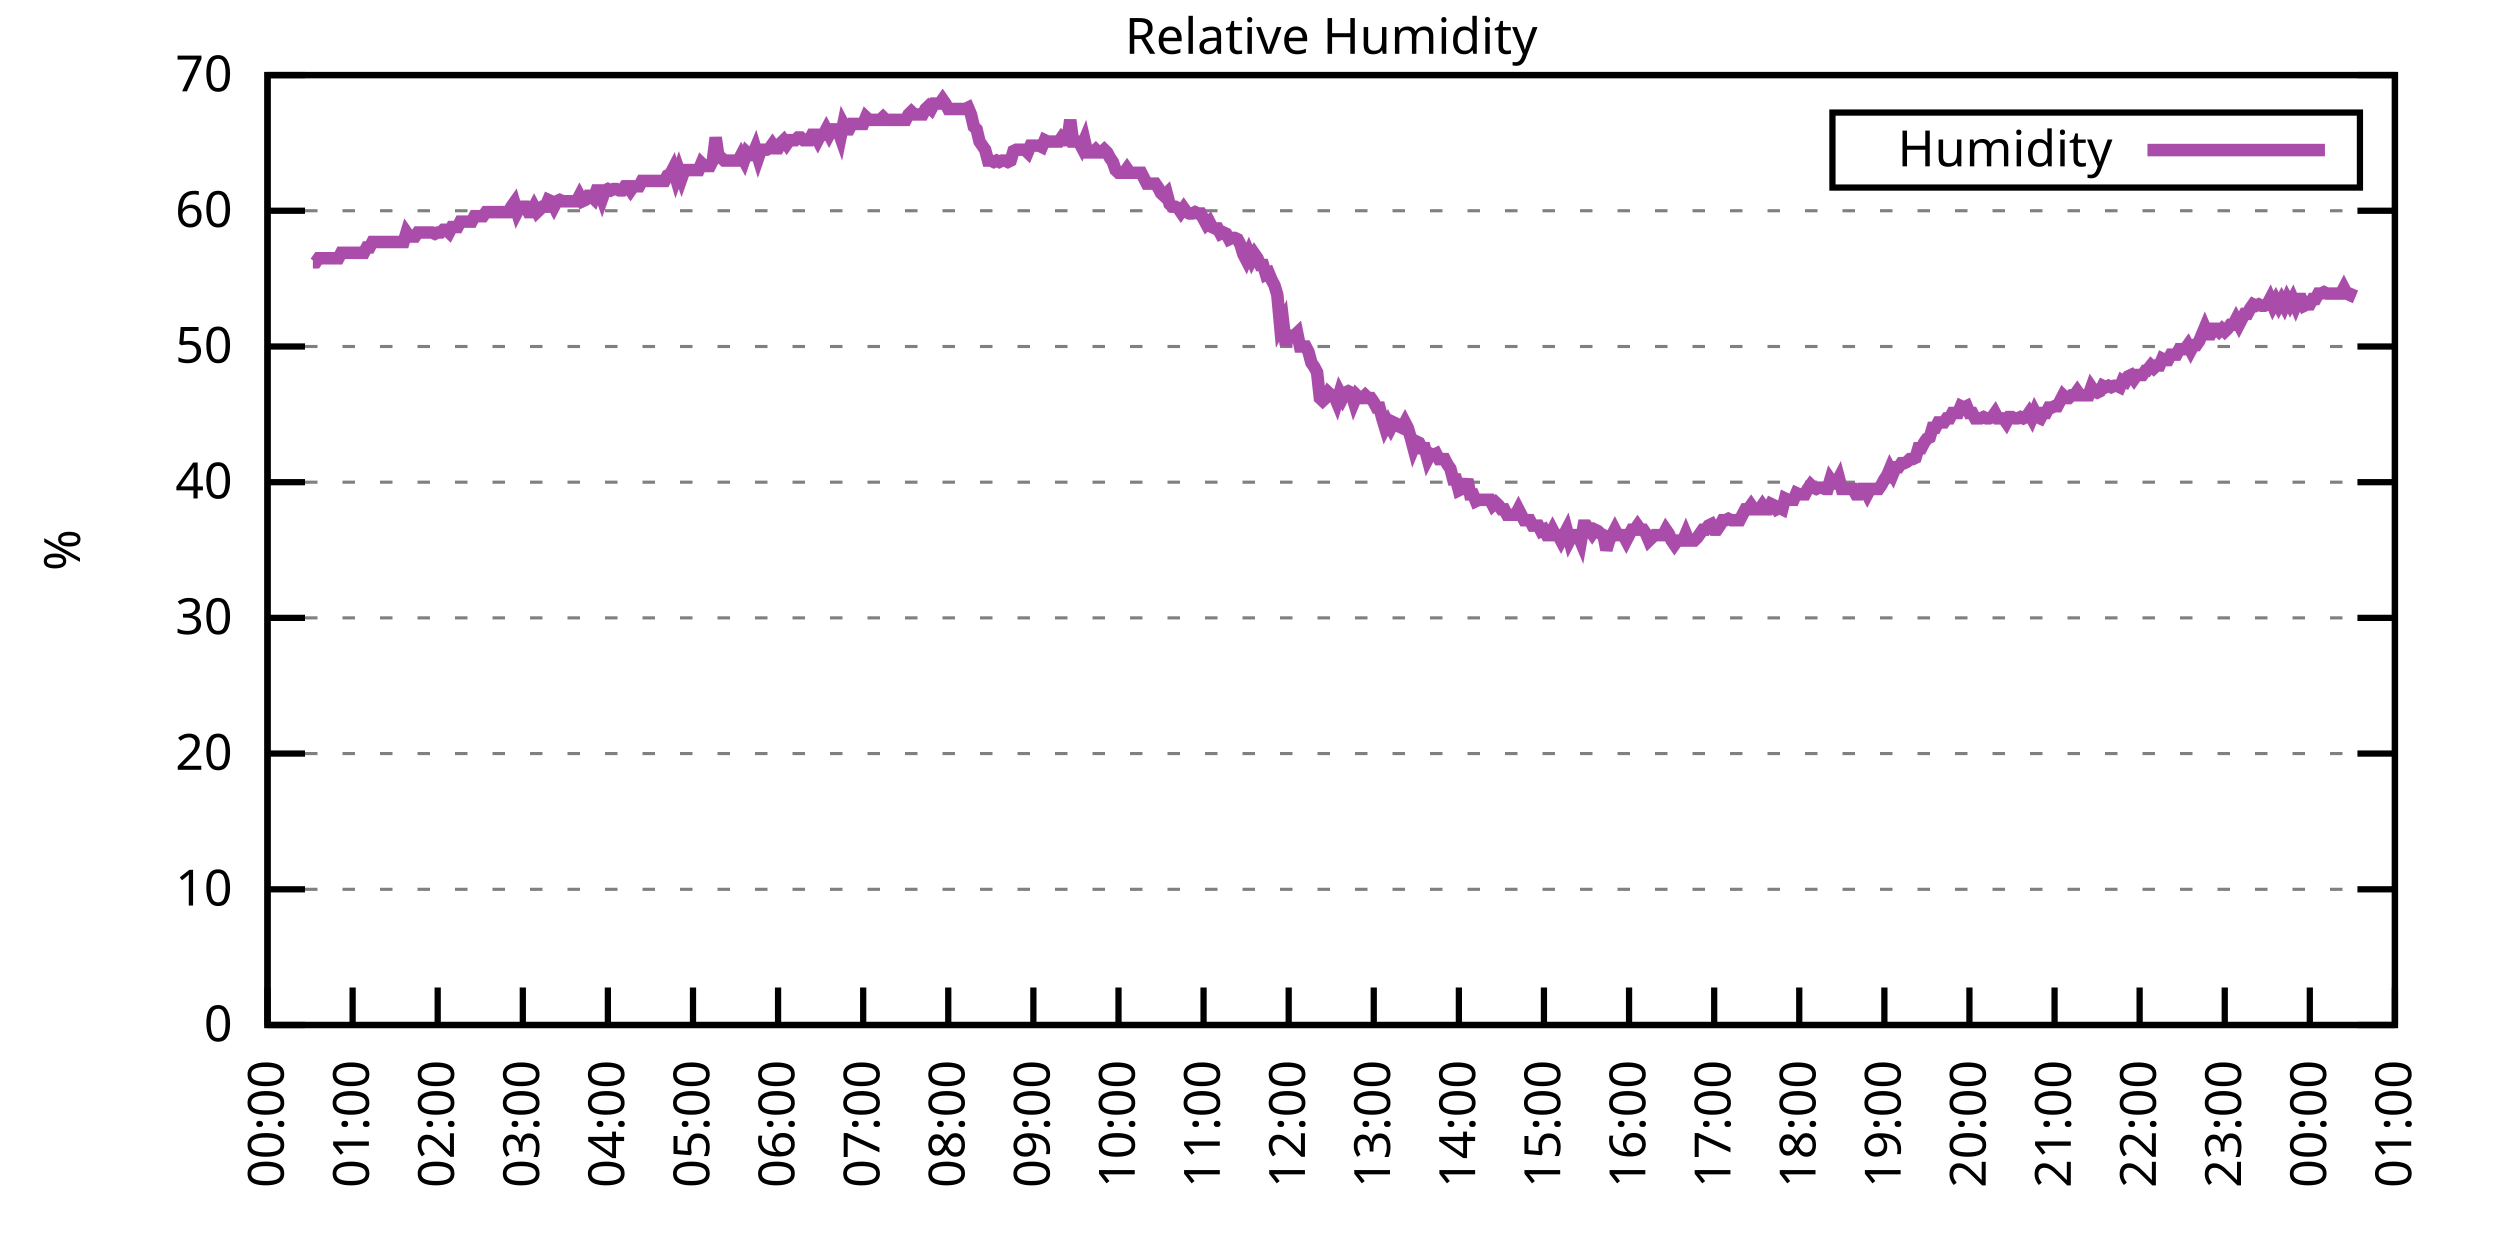
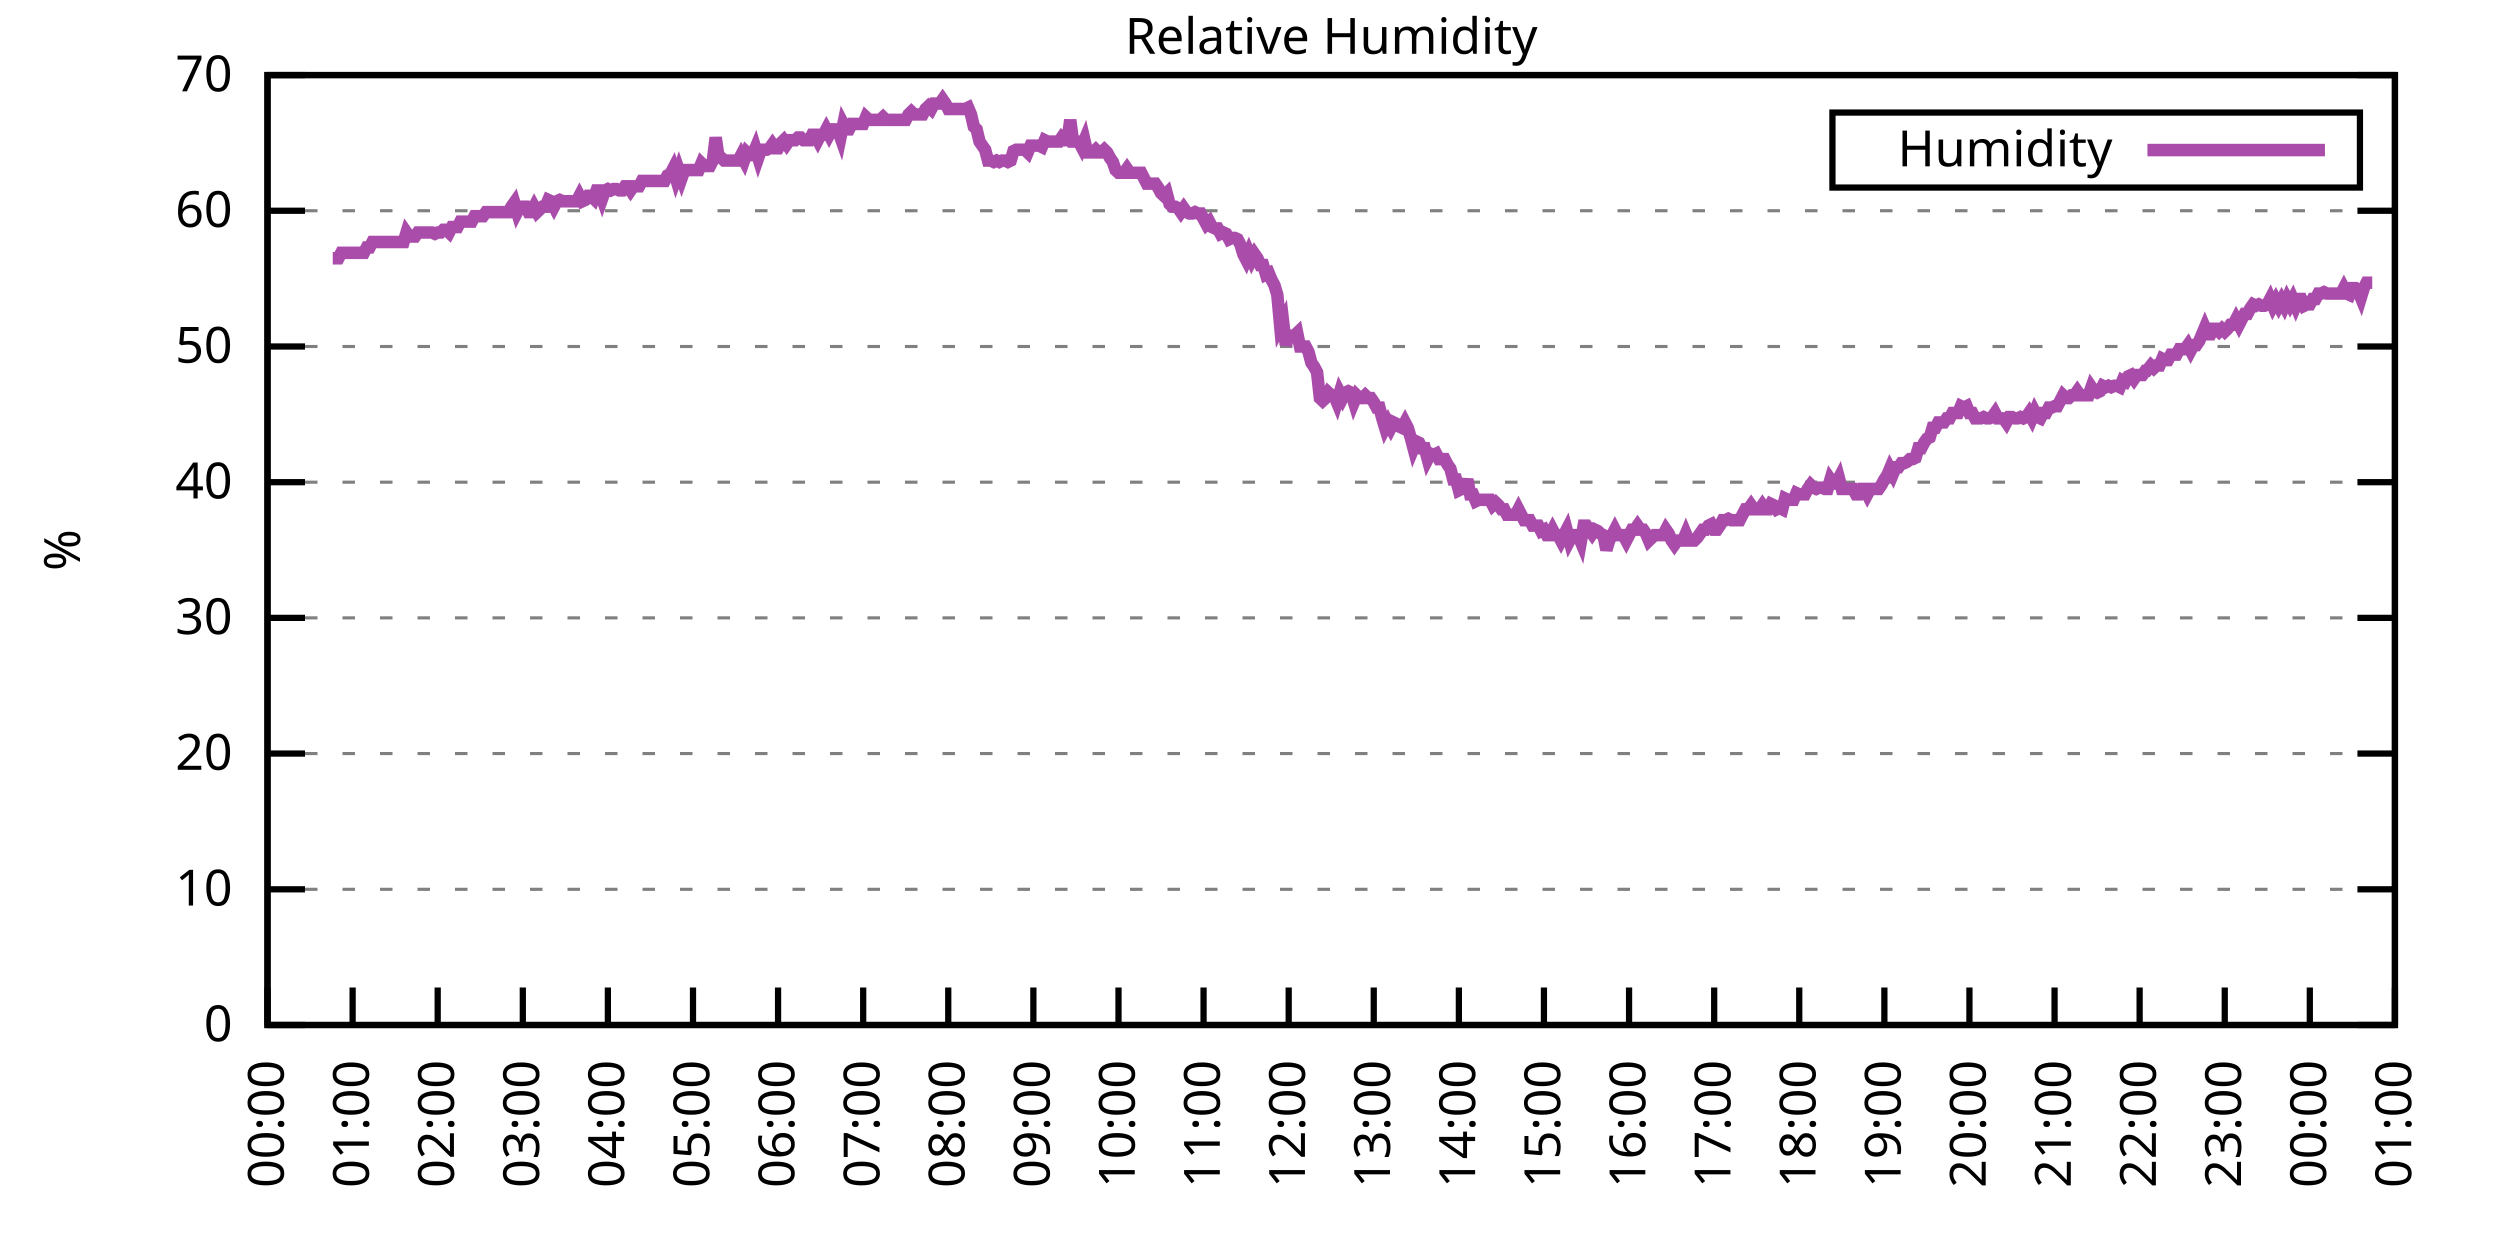
<svg xmlns="http://www.w3.org/2000/svg" xmlns:xlink="http://www.w3.org/1999/xlink" width="400" height="200" viewBox="0 0 400 200">
  <g id="gnuplot_canvas">
    <rect x="0" y="0" width="400" height="200" fill="none" />
    <defs>
      <circle id="gpDot" r="0.5" stroke-width="0.5" stroke="currentColor" />
      <path id="gpPt0" stroke-width="0.333" stroke="currentColor" d="M-1,0 h2 M0,-1 v2" />
      <path id="gpPt1" stroke-width="0.333" stroke="currentColor" d="M-1,-1 L1,1 M1,-1 L-1,1" />
      <path id="gpPt2" stroke-width="0.333" stroke="currentColor" d="M-1,0 L1,0 M0,-1 L0,1 M-1,-1 L1,1 M-1,1 L1,-1" />
      <rect id="gpPt3" stroke-width="0.333" stroke="currentColor" x="-1" y="-1" width="2" height="2" />
      <rect id="gpPt4" stroke-width="0.333" stroke="currentColor" fill="currentColor" x="-1" y="-1" width="2" height="2" />
      <circle id="gpPt5" stroke-width="0.333" stroke="currentColor" cx="0" cy="0" r="1" />
      <use xlink:href="#gpPt5" id="gpPt6" fill="currentColor" stroke="none" />
      <path id="gpPt7" stroke-width="0.333" stroke="currentColor" d="M0,-1.33 L-1.33,0.67 L1.33,0.67 z" />
      <use xlink:href="#gpPt7" id="gpPt8" fill="currentColor" stroke="none" />
      <use xlink:href="#gpPt7" id="gpPt9" stroke="currentColor" transform="rotate(180)" />
      <use xlink:href="#gpPt9" id="gpPt10" fill="currentColor" stroke="none" />
      <use xlink:href="#gpPt3" id="gpPt11" stroke="currentColor" transform="rotate(45)" />
      <use xlink:href="#gpPt11" id="gpPt12" fill="currentColor" stroke="none" />
      <path id="gpPt13" stroke-width="0.333" stroke="currentColor" d="M0,1.330 L1.265,0.411 L0.782,-1.067 L-0.782,-1.076 L-1.265,0.411 z" />
      <use xlink:href="#gpPt13" id="gpPt14" fill="currentColor" stroke="none" />
      <filter id="textbox" filterUnits="objectBoundingBox" x="0" y="0" height="1" width="1">
        <feFlood flood-color="white" flood-opacity="1" result="bgnd" />
        <feComposite in="SourceGraphic" in2="bgnd" operator="atop" />
      </filter>
      <filter id="greybox" filterUnits="objectBoundingBox" x="0" y="0" height="1" width="1">
        <feFlood flood-color="lightgrey" flood-opacity="1" result="grey" />
        <feComposite in="SourceGraphic" in2="grey" operator="atop" />
      </filter>
    </defs>
    <g fill="none" color="white" stroke="currentColor" stroke-width="1.00" stroke-linecap="butt" stroke-linejoin="miter">
</g>
    <g fill="none" color="black" stroke="currentColor" stroke-width="1.00" stroke-linecap="butt" stroke-linejoin="miter">
      <g stroke="none" shape-rendering="crispEdges">
        <polygon fill="rgb(255, 255, 255)" points="42.80,164.00 383.18,164.00 383.18,12.02 42.80,12.02 " />
      </g>
    </g>
    <g fill="none" color="black" stroke="currentColor" stroke-width="1.00" stroke-linecap="butt" stroke-linejoin="miter">
</g>
    <g fill="none" color="black" stroke="black" stroke-width="0.50" stroke-linecap="butt" stroke-linejoin="miter">
</g>
    <g fill="none" color="gray" stroke="currentColor" stroke-width="0.50" stroke-linecap="butt" stroke-linejoin="miter">
      <path stroke="gray" stroke-dasharray="2,4" class="gridline" d="M42.80,164.00 L383.19,164.00  " />
    </g>
    <g fill="none" color="gray" stroke="gray" stroke-width="1.00" stroke-linecap="butt" stroke-linejoin="miter">
</g>
    <g fill="none" color="black" stroke="currentColor" stroke-width="1.00" stroke-linecap="butt" stroke-linejoin="miter">
      <path stroke="black" d="M42.80,164.00 L48.80,164.00 M383.19,164.00 L377.19,164.00  " />
      <g transform="translate(37.20,166.60)" stroke="none" fill="black" font-family="Sans" font-size="8.00" text-anchor="end">
        <text>
          <tspan font-family="Sans"> 0</tspan>
        </text>
      </g>
    </g>
    <g fill="none" color="black" stroke="currentColor" stroke-width="1.00" stroke-linecap="butt" stroke-linejoin="miter">
</g>
    <g fill="none" color="black" stroke="black" stroke-width="0.50" stroke-linecap="butt" stroke-linejoin="miter">
</g>
    <g fill="none" color="gray" stroke="currentColor" stroke-width="0.50" stroke-linecap="butt" stroke-linejoin="miter">
      <path stroke="gray" stroke-dasharray="2,4" class="gridline" d="M42.80,142.29 L383.19,142.29  " />
    </g>
    <g fill="none" color="gray" stroke="gray" stroke-width="1.00" stroke-linecap="butt" stroke-linejoin="miter">
</g>
    <g fill="none" color="black" stroke="currentColor" stroke-width="1.00" stroke-linecap="butt" stroke-linejoin="miter">
      <path stroke="black" d="M42.80,142.29 L48.80,142.29 M383.19,142.29 L377.19,142.29  " />
      <g transform="translate(37.20,144.89)" stroke="none" fill="black" font-family="Sans" font-size="8.00" text-anchor="end">
        <text>
          <tspan font-family="Sans"> 10</tspan>
        </text>
      </g>
    </g>
    <g fill="none" color="black" stroke="currentColor" stroke-width="1.00" stroke-linecap="butt" stroke-linejoin="miter">
</g>
    <g fill="none" color="black" stroke="black" stroke-width="0.50" stroke-linecap="butt" stroke-linejoin="miter">
</g>
    <g fill="none" color="gray" stroke="currentColor" stroke-width="0.50" stroke-linecap="butt" stroke-linejoin="miter">
      <path stroke="gray" stroke-dasharray="2,4" class="gridline" d="M42.80,120.57 L383.19,120.57  " />
    </g>
    <g fill="none" color="gray" stroke="gray" stroke-width="1.00" stroke-linecap="butt" stroke-linejoin="miter">
</g>
    <g fill="none" color="black" stroke="currentColor" stroke-width="1.00" stroke-linecap="butt" stroke-linejoin="miter">
      <path stroke="black" d="M42.80,120.57 L48.80,120.57 M383.19,120.57 L377.19,120.57  " />
      <g transform="translate(37.20,123.17)" stroke="none" fill="black" font-family="Sans" font-size="8.00" text-anchor="end">
        <text>
          <tspan font-family="Sans"> 20</tspan>
        </text>
      </g>
    </g>
    <g fill="none" color="black" stroke="currentColor" stroke-width="1.00" stroke-linecap="butt" stroke-linejoin="miter">
</g>
    <g fill="none" color="black" stroke="black" stroke-width="0.50" stroke-linecap="butt" stroke-linejoin="miter">
</g>
    <g fill="none" color="gray" stroke="currentColor" stroke-width="0.50" stroke-linecap="butt" stroke-linejoin="miter">
      <path stroke="gray" stroke-dasharray="2,4" class="gridline" d="M42.80,98.86 L383.19,98.86  " />
    </g>
    <g fill="none" color="gray" stroke="gray" stroke-width="1.00" stroke-linecap="butt" stroke-linejoin="miter">
</g>
    <g fill="none" color="black" stroke="currentColor" stroke-width="1.00" stroke-linecap="butt" stroke-linejoin="miter">
      <path stroke="black" d="M42.80,98.86 L48.80,98.86 M383.19,98.86 L377.19,98.86  " />
      <g transform="translate(37.20,101.46)" stroke="none" fill="black" font-family="Sans" font-size="8.00" text-anchor="end">
        <text>
          <tspan font-family="Sans"> 30</tspan>
        </text>
      </g>
    </g>
    <g fill="none" color="black" stroke="currentColor" stroke-width="1.00" stroke-linecap="butt" stroke-linejoin="miter">
</g>
    <g fill="none" color="black" stroke="black" stroke-width="0.50" stroke-linecap="butt" stroke-linejoin="miter">
</g>
    <g fill="none" color="gray" stroke="currentColor" stroke-width="0.50" stroke-linecap="butt" stroke-linejoin="miter">
      <path stroke="gray" stroke-dasharray="2,4" class="gridline" d="M42.80,77.15 L383.19,77.15  " />
    </g>
    <g fill="none" color="gray" stroke="gray" stroke-width="1.00" stroke-linecap="butt" stroke-linejoin="miter">
</g>
    <g fill="none" color="black" stroke="currentColor" stroke-width="1.00" stroke-linecap="butt" stroke-linejoin="miter">
      <path stroke="black" d="M42.80,77.15 L48.80,77.15 M383.19,77.15 L377.19,77.15  " />
      <g transform="translate(37.20,79.75)" stroke="none" fill="black" font-family="Sans" font-size="8.00" text-anchor="end">
        <text>
          <tspan font-family="Sans"> 40</tspan>
        </text>
      </g>
    </g>
    <g fill="none" color="black" stroke="currentColor" stroke-width="1.00" stroke-linecap="butt" stroke-linejoin="miter">
</g>
    <g fill="none" color="black" stroke="black" stroke-width="0.50" stroke-linecap="butt" stroke-linejoin="miter">
</g>
    <g fill="none" color="gray" stroke="currentColor" stroke-width="0.50" stroke-linecap="butt" stroke-linejoin="miter">
      <path stroke="gray" stroke-dasharray="2,4" class="gridline" d="M42.80,55.44 L383.19,55.44  " />
    </g>
    <g fill="none" color="gray" stroke="gray" stroke-width="1.00" stroke-linecap="butt" stroke-linejoin="miter">
</g>
    <g fill="none" color="black" stroke="currentColor" stroke-width="1.00" stroke-linecap="butt" stroke-linejoin="miter">
      <path stroke="black" d="M42.80,55.44 L48.80,55.44 M383.19,55.44 L377.19,55.44  " />
      <g transform="translate(37.20,58.04)" stroke="none" fill="black" font-family="Sans" font-size="8.00" text-anchor="end">
        <text>
          <tspan font-family="Sans"> 50</tspan>
        </text>
      </g>
    </g>
    <g fill="none" color="black" stroke="currentColor" stroke-width="1.00" stroke-linecap="butt" stroke-linejoin="miter">
</g>
    <g fill="none" color="black" stroke="black" stroke-width="0.50" stroke-linecap="butt" stroke-linejoin="miter">
</g>
    <g fill="none" color="gray" stroke="currentColor" stroke-width="0.50" stroke-linecap="butt" stroke-linejoin="miter">
      <path stroke="gray" stroke-dasharray="2,4" class="gridline" d="M42.80,33.72 L383.19,33.72  " />
    </g>
    <g fill="none" color="gray" stroke="gray" stroke-width="1.00" stroke-linecap="butt" stroke-linejoin="miter">
</g>
    <g fill="none" color="black" stroke="currentColor" stroke-width="1.00" stroke-linecap="butt" stroke-linejoin="miter">
      <path stroke="black" d="M42.80,33.72 L48.80,33.72 M383.19,33.72 L377.19,33.72  " />
      <g transform="translate(37.20,36.32)" stroke="none" fill="black" font-family="Sans" font-size="8.00" text-anchor="end">
        <text>
          <tspan font-family="Sans"> 60</tspan>
        </text>
      </g>
    </g>
    <g fill="none" color="black" stroke="currentColor" stroke-width="1.00" stroke-linecap="butt" stroke-linejoin="miter">
</g>
    <g fill="none" color="black" stroke="black" stroke-width="0.50" stroke-linecap="butt" stroke-linejoin="miter">
</g>
    <g fill="none" color="gray" stroke="currentColor" stroke-width="0.50" stroke-linecap="butt" stroke-linejoin="miter">
      <path stroke="gray" stroke-dasharray="2,4" class="gridline" d="M42.80,12.01 L383.19,12.01  " />
    </g>
    <g fill="none" color="gray" stroke="gray" stroke-width="1.00" stroke-linecap="butt" stroke-linejoin="miter">
</g>
    <g fill="none" color="black" stroke="currentColor" stroke-width="1.00" stroke-linecap="butt" stroke-linejoin="miter">
      <path stroke="black" d="M42.80,12.01 L48.80,12.01 M383.19,12.01 L377.19,12.01  " />
      <g transform="translate(37.20,14.61)" stroke="none" fill="black" font-family="Sans" font-size="8.00" text-anchor="end">
        <text>
          <tspan font-family="Sans"> 70</tspan>
        </text>
      </g>
    </g>
    <g fill="none" color="black" stroke="currentColor" stroke-width="1.00" stroke-linecap="butt" stroke-linejoin="miter">
      <path stroke="black" d="M42.80,164.00 L42.80,158.00  " />
      <g transform="translate(45.40,169.60) rotate(270.00)" stroke="none" fill="black" font-family="Sans" font-size="8.00" text-anchor="end">
        <text>
          <tspan font-family="Sans">00:00</tspan>
        </text>
      </g>
    </g>
    <g fill="none" color="black" stroke="currentColor" stroke-width="1.00" stroke-linecap="butt" stroke-linejoin="miter">
      <path stroke="black" d="M56.42,164.00 L56.42,158.00  " />
      <g transform="translate(59.02,169.60) rotate(270.00)" stroke="none" fill="black" font-family="Sans" font-size="8.00" text-anchor="end">
        <text>
          <tspan font-family="Sans">01:00</tspan>
        </text>
      </g>
    </g>
    <g fill="none" color="black" stroke="currentColor" stroke-width="1.00" stroke-linecap="butt" stroke-linejoin="miter">
      <path stroke="black" d="M70.03,164.00 L70.03,158.00  " />
      <g transform="translate(72.63,169.60) rotate(270.00)" stroke="none" fill="black" font-family="Sans" font-size="8.00" text-anchor="end">
        <text>
          <tspan font-family="Sans">02:00</tspan>
        </text>
      </g>
    </g>
    <g fill="none" color="black" stroke="currentColor" stroke-width="1.00" stroke-linecap="butt" stroke-linejoin="miter">
      <path stroke="black" d="M83.65,164.00 L83.65,158.00  " />
      <g transform="translate(86.25,169.60) rotate(270.00)" stroke="none" fill="black" font-family="Sans" font-size="8.00" text-anchor="end">
        <text>
          <tspan font-family="Sans">03:00</tspan>
        </text>
      </g>
    </g>
    <g fill="none" color="black" stroke="currentColor" stroke-width="1.00" stroke-linecap="butt" stroke-linejoin="miter">
      <path stroke="black" d="M97.26,164.00 L97.26,158.00  " />
      <g transform="translate(99.86,169.60) rotate(270.00)" stroke="none" fill="black" font-family="Sans" font-size="8.00" text-anchor="end">
        <text>
          <tspan font-family="Sans">04:00</tspan>
        </text>
      </g>
    </g>
    <g fill="none" color="black" stroke="currentColor" stroke-width="1.00" stroke-linecap="butt" stroke-linejoin="miter">
      <path stroke="black" d="M110.88,164.00 L110.88,158.00  " />
      <g transform="translate(113.48,169.60) rotate(270.00)" stroke="none" fill="black" font-family="Sans" font-size="8.00" text-anchor="end">
        <text>
          <tspan font-family="Sans">05:00</tspan>
        </text>
      </g>
    </g>
    <g fill="none" color="black" stroke="currentColor" stroke-width="1.00" stroke-linecap="butt" stroke-linejoin="miter">
      <path stroke="black" d="M124.49,164.00 L124.49,158.00  " />
      <g transform="translate(127.09,169.60) rotate(270.00)" stroke="none" fill="black" font-family="Sans" font-size="8.00" text-anchor="end">
        <text>
          <tspan font-family="Sans">06:00</tspan>
        </text>
      </g>
    </g>
    <g fill="none" color="black" stroke="currentColor" stroke-width="1.00" stroke-linecap="butt" stroke-linejoin="miter">
      <path stroke="black" d="M138.11,164.00 L138.11,158.00  " />
      <g transform="translate(140.71,169.60) rotate(270.00)" stroke="none" fill="black" font-family="Sans" font-size="8.00" text-anchor="end">
        <text>
          <tspan font-family="Sans">07:00</tspan>
        </text>
      </g>
    </g>
    <g fill="none" color="black" stroke="currentColor" stroke-width="1.00" stroke-linecap="butt" stroke-linejoin="miter">
      <path stroke="black" d="M151.72,164.00 L151.72,158.00  " />
      <g transform="translate(154.32,169.60) rotate(270.00)" stroke="none" fill="black" font-family="Sans" font-size="8.00" text-anchor="end">
        <text>
          <tspan font-family="Sans">08:00</tspan>
        </text>
      </g>
    </g>
    <g fill="none" color="black" stroke="currentColor" stroke-width="1.00" stroke-linecap="butt" stroke-linejoin="miter">
      <path stroke="black" d="M165.34,164.00 L165.34,158.00  " />
      <g transform="translate(167.94,169.60) rotate(270.00)" stroke="none" fill="black" font-family="Sans" font-size="8.00" text-anchor="end">
        <text>
          <tspan font-family="Sans">09:00</tspan>
        </text>
      </g>
    </g>
    <g fill="none" color="black" stroke="currentColor" stroke-width="1.00" stroke-linecap="butt" stroke-linejoin="miter">
      <path stroke="black" d="M178.96,164.00 L178.96,158.00  " />
      <g transform="translate(181.56,169.60) rotate(270.00)" stroke="none" fill="black" font-family="Sans" font-size="8.00" text-anchor="end">
        <text>
          <tspan font-family="Sans">10:00</tspan>
        </text>
      </g>
    </g>
    <g fill="none" color="black" stroke="currentColor" stroke-width="1.00" stroke-linecap="butt" stroke-linejoin="miter">
      <path stroke="black" d="M192.57,164.00 L192.57,158.00  " />
      <g transform="translate(195.17,169.60) rotate(270.00)" stroke="none" fill="black" font-family="Sans" font-size="8.00" text-anchor="end">
        <text>
          <tspan font-family="Sans">11:00</tspan>
        </text>
      </g>
    </g>
    <g fill="none" color="black" stroke="currentColor" stroke-width="1.00" stroke-linecap="butt" stroke-linejoin="miter">
      <path stroke="black" d="M206.19,164.00 L206.19,158.00  " />
      <g transform="translate(208.79,169.60) rotate(270.00)" stroke="none" fill="black" font-family="Sans" font-size="8.00" text-anchor="end">
        <text>
          <tspan font-family="Sans">12:00</tspan>
        </text>
      </g>
    </g>
    <g fill="none" color="black" stroke="currentColor" stroke-width="1.00" stroke-linecap="butt" stroke-linejoin="miter">
      <path stroke="black" d="M219.80,164.00 L219.80,158.00  " />
      <g transform="translate(222.40,169.60) rotate(270.00)" stroke="none" fill="black" font-family="Sans" font-size="8.00" text-anchor="end">
        <text>
          <tspan font-family="Sans">13:00</tspan>
        </text>
      </g>
    </g>
    <g fill="none" color="black" stroke="currentColor" stroke-width="1.00" stroke-linecap="butt" stroke-linejoin="miter">
      <path stroke="black" d="M233.42,164.00 L233.42,158.00  " />
      <g transform="translate(236.02,169.60) rotate(270.00)" stroke="none" fill="black" font-family="Sans" font-size="8.00" text-anchor="end">
        <text>
          <tspan font-family="Sans">14:00</tspan>
        </text>
      </g>
    </g>
    <g fill="none" color="black" stroke="currentColor" stroke-width="1.00" stroke-linecap="butt" stroke-linejoin="miter">
      <path stroke="black" d="M247.03,164.00 L247.03,158.00  " />
      <g transform="translate(249.63,169.60) rotate(270.00)" stroke="none" fill="black" font-family="Sans" font-size="8.00" text-anchor="end">
        <text>
          <tspan font-family="Sans">15:00</tspan>
        </text>
      </g>
    </g>
    <g fill="none" color="black" stroke="currentColor" stroke-width="1.00" stroke-linecap="butt" stroke-linejoin="miter">
      <path stroke="black" d="M260.65,164.00 L260.65,158.00  " />
      <g transform="translate(263.25,169.60) rotate(270.00)" stroke="none" fill="black" font-family="Sans" font-size="8.00" text-anchor="end">
        <text>
          <tspan font-family="Sans">16:00</tspan>
        </text>
      </g>
    </g>
    <g fill="none" color="black" stroke="currentColor" stroke-width="1.00" stroke-linecap="butt" stroke-linejoin="miter">
      <path stroke="black" d="M274.27,164.00 L274.27,158.00  " />
      <g transform="translate(276.87,169.60) rotate(270.00)" stroke="none" fill="black" font-family="Sans" font-size="8.00" text-anchor="end">
        <text>
          <tspan font-family="Sans">17:00</tspan>
        </text>
      </g>
    </g>
    <g fill="none" color="black" stroke="currentColor" stroke-width="1.00" stroke-linecap="butt" stroke-linejoin="miter">
      <path stroke="black" d="M287.88,164.00 L287.88,158.00  " />
      <g transform="translate(290.48,169.60) rotate(270.00)" stroke="none" fill="black" font-family="Sans" font-size="8.00" text-anchor="end">
        <text>
          <tspan font-family="Sans">18:00</tspan>
        </text>
      </g>
    </g>
    <g fill="none" color="black" stroke="currentColor" stroke-width="1.00" stroke-linecap="butt" stroke-linejoin="miter">
      <path stroke="black" d="M301.50,164.00 L301.50,158.00  " />
      <g transform="translate(304.10,169.60) rotate(270.00)" stroke="none" fill="black" font-family="Sans" font-size="8.00" text-anchor="end">
        <text>
          <tspan font-family="Sans">19:00</tspan>
        </text>
      </g>
    </g>
    <g fill="none" color="black" stroke="currentColor" stroke-width="1.00" stroke-linecap="butt" stroke-linejoin="miter">
      <path stroke="black" d="M315.11,164.00 L315.11,158.00  " />
      <g transform="translate(317.71,169.60) rotate(270.00)" stroke="none" fill="black" font-family="Sans" font-size="8.00" text-anchor="end">
        <text>
          <tspan font-family="Sans">20:00</tspan>
        </text>
      </g>
    </g>
    <g fill="none" color="black" stroke="currentColor" stroke-width="1.00" stroke-linecap="butt" stroke-linejoin="miter">
      <path stroke="black" d="M328.73,164.00 L328.73,158.00  " />
      <g transform="translate(331.33,169.60) rotate(270.00)" stroke="none" fill="black" font-family="Sans" font-size="8.00" text-anchor="end">
        <text>
          <tspan font-family="Sans">21:00</tspan>
        </text>
      </g>
    </g>
    <g fill="none" color="black" stroke="currentColor" stroke-width="1.00" stroke-linecap="butt" stroke-linejoin="miter">
      <path stroke="black" d="M342.34,164.00 L342.34,158.00  " />
      <g transform="translate(344.94,169.60) rotate(270.00)" stroke="none" fill="black" font-family="Sans" font-size="8.00" text-anchor="end">
        <text>
          <tspan font-family="Sans">22:00</tspan>
        </text>
      </g>
    </g>
    <g fill="none" color="black" stroke="currentColor" stroke-width="1.00" stroke-linecap="butt" stroke-linejoin="miter">
      <path stroke="black" d="M355.96,164.00 L355.96,158.00  " />
      <g transform="translate(358.56,169.60) rotate(270.00)" stroke="none" fill="black" font-family="Sans" font-size="8.00" text-anchor="end">
        <text>
          <tspan font-family="Sans">23:00</tspan>
        </text>
      </g>
    </g>
    <g fill="none" color="black" stroke="currentColor" stroke-width="1.00" stroke-linecap="butt" stroke-linejoin="miter">
      <path stroke="black" d="M369.57,164.00 L369.57,158.00  " />
      <g transform="translate(372.17,169.60) rotate(270.00)" stroke="none" fill="black" font-family="Sans" font-size="8.00" text-anchor="end">
        <text>
          <tspan font-family="Sans">00:00</tspan>
        </text>
      </g>
    </g>
    <g fill="none" color="black" stroke="currentColor" stroke-width="1.00" stroke-linecap="butt" stroke-linejoin="miter">
      <path stroke="black" d="M383.19,164.00 L383.19,158.00  " />
      <g transform="translate(385.79,169.60) rotate(270.00)" stroke="none" fill="black" font-family="Sans" font-size="8.00" text-anchor="end">
        <text>
          <tspan font-family="Sans">01:00</tspan>
        </text>
      </g>
    </g>
    <g fill="none" color="black" stroke="currentColor" stroke-width="1.00" stroke-linecap="butt" stroke-linejoin="miter">
</g>
    <g fill="none" color="black" stroke="currentColor" stroke-width="1.00" stroke-linecap="butt" stroke-linejoin="miter">
      <path stroke="black" d="M42.80,12.01 L42.80,164.00 L383.19,164.00 L383.19,12.01 L42.80,12.01 Z  " />
    </g>
    <g fill="none" color="black" stroke="currentColor" stroke-width="1.00" stroke-linecap="butt" stroke-linejoin="miter">
</g>
    <g fill="none" color="black" stroke="currentColor" stroke-width="1.00" stroke-linecap="butt" stroke-linejoin="miter">
      <path stroke="black" d="M293.19,30.01 L293.19,18.01 L377.59,18.01 L377.59,30.01 L293.19,30.01 Z  " />
    </g>
    <g id="Relative_Humidity_plot_1">
      <g fill="none" color="white" stroke="black" stroke-width="2.00" stroke-linecap="butt" stroke-linejoin="miter">
</g>
      <g fill="none" color="black" stroke="currentColor" stroke-width="2.00" stroke-linecap="butt" stroke-linejoin="miter">
        <g transform="translate(337.99,26.61)" stroke="none" fill="black" font-family="Sans" font-size="8.00" text-anchor="end">
          <text>
            <tspan font-family="Sans">Humidity</tspan>
          </text>
        </g>
      </g>
      <g fill="none" color="black" stroke="currentColor" stroke-width="2.00" stroke-linecap="butt" stroke-linejoin="miter">
-         <path stroke="rgb(170,  76, 170)" d="M343.59,24.01 L371.99,24.01 M50.06,41.97 L50.52,41.97 L50.97,41.32 L51.42,41.32 L51.88,41.32 L52.33,41.32   L52.78,41.32 L53.24,41.32 L53.69,41.32 L54.15,41.32 L54.60,40.45 L55.05,40.45 L55.51,40.45 L55.96,40.45   L56.42,40.45 L56.87,40.45 L57.32,40.45 L57.78,40.45 L58.23,40.45 L58.68,39.59 L59.14,39.59 L59.59,38.72   L60.05,38.72 L60.50,38.72 L60.95,38.72 L61.41,38.72 L61.86,38.72 L62.32,38.72 L62.77,38.72 L63.22,38.72   L63.68,38.72 L64.13,38.72 L64.58,38.72 L65.04,37.20 L65.49,37.85 L65.95,37.85 L66.40,37.85 L66.85,37.20   L67.31,37.20 L67.76,37.20 L68.22,37.20 L68.67,37.20 L69.12,37.20 L69.58,37.41 L70.03,37.20 L70.49,37.20   L70.94,36.76 L71.39,36.76 L71.85,37.20 L72.30,36.33 L72.75,36.33 L73.21,36.33 L73.66,35.46 L74.12,35.46   L74.57,35.46 L75.02,35.46 L75.48,35.46 L75.93,34.59 L76.39,34.59 L76.84,34.59 L77.29,34.59 L77.75,33.94   L78.20,33.94 L78.65,33.94 L79.11,33.94 L79.56,33.94 L80.02,33.94 L80.47,33.94 L80.92,33.94 L81.38,33.94   L81.83,33.07 L82.29,32.42 L82.74,33.94 L83.19,33.07 L83.65,33.07 L84.10,33.07 L84.55,33.94 L85.01,33.94   L85.46,33.07 L85.92,33.94 L86.37,33.51 L86.82,33.07 L87.28,33.07 L87.73,31.99 L88.19,32.20 L88.64,33.07   L89.09,32.20 L89.55,31.99 L90.00,32.20 L90.45,32.20 L90.91,32.20 L91.36,32.20 L91.82,32.20 L92.27,32.20   L92.72,31.33 L93.18,32.20 L93.63,31.99 L94.09,31.33 L94.54,31.33 L94.99,31.77 L95.45,30.47 L95.90,30.47   L96.35,31.77 L96.81,30.47 L97.26,30.25 L97.72,30.47 L98.17,30.25 L98.62,30.25 L99.08,30.47 L99.53,30.47   L99.99,29.81 L100.44,29.81 L100.89,30.47 L101.35,29.81 L101.80,29.81 L102.25,29.81 L102.71,28.95 L103.16,28.95   L103.62,28.95 L104.07,28.95 L104.52,28.95 L104.98,28.95 L105.43,28.95 L105.89,28.95 L106.34,28.95 L106.79,28.08   L107.25,27.86 L107.70,26.99 L108.15,28.51 L108.61,27.21 L109.06,28.51 L109.52,27.21 L109.97,27.21 L110.42,27.21   L110.88,27.21 L111.33,27.21 L111.79,27.21 L112.24,26.12 L112.69,26.56 L113.15,26.56 L113.60,26.56 L114.05,25.69   L114.51,22.00 L114.96,25.04 L115.42,25.25 L115.87,25.69 L116.32,25.69 L116.78,25.69 L117.23,25.69 L117.69,25.69   L118.14,25.69 L118.59,24.82 L119.05,25.69 L119.50,24.39 L119.96,24.82 L120.41,24.82 L120.86,23.73 L121.32,25.25   L121.77,23.95 L122.22,23.95 L122.68,23.95 L123.13,23.73 L123.59,23.08 L124.04,23.73 L124.49,23.73 L124.95,22.87   L125.40,22.43 L125.86,23.08 L126.31,22.43 L126.76,22.43 L127.22,22.43 L127.67,22.00 L128.12,22.00 L128.58,22.43   L129.03,22.43 L129.49,22.43 L129.94,21.56 L130.39,21.56 L130.85,22.43 L131.30,21.56 L131.76,21.56 L132.21,20.70   L132.66,21.56 L133.12,20.70 L133.57,20.70 L134.02,20.70 L134.48,22.00 L134.93,19.83 L135.39,20.70 L135.84,20.70   L136.29,19.83 L136.75,19.83 L137.20,19.83 L137.66,19.83 L138.11,19.83 L138.56,18.74 L139.02,19.18 L139.47,19.18   L139.92,19.18 L140.38,19.18 L140.83,19.18 L141.29,18.74 L141.74,19.18 L142.19,19.18 L142.65,19.18 L143.10,19.18   L143.56,19.18 L144.01,19.18 L144.46,19.18 L144.92,19.18 L145.37,18.31 L145.82,17.87 L146.28,18.31 L146.73,18.31   L147.19,18.31 L147.64,18.31 L148.09,17.44 L148.55,17.00 L149.00,17.44 L149.46,16.57 L149.91,16.57 L150.36,16.57   L150.82,15.92 L151.27,16.57 L151.72,17.44 L152.18,17.44 L152.63,17.44 L153.09,17.44 L153.54,17.44 L153.99,17.44   L154.45,17.44 L154.90,17.22 L155.36,18.31 L155.81,20.26 L156.26,20.70 L156.72,22.65 L157.17,23.30 L157.62,23.95   L158.08,25.69 L158.53,25.69 L158.99,25.91 L159.44,25.69 L159.89,25.91 L160.35,25.69 L160.80,25.69 L161.26,25.91   L161.71,25.69 L162.16,24.17 L162.62,23.95 L163.07,23.95 L163.52,23.95 L163.98,23.95 L164.43,24.39 L164.89,23.30   L165.34,23.30 L165.79,23.30 L166.25,23.30 L166.70,23.52 L167.16,22.43 L167.61,22.65 L168.06,22.65 L168.52,22.65   L168.97,22.65 L169.43,22.65 L169.88,22.00 L170.33,22.43 L170.79,22.43 L171.24,19.18 L171.69,22.65 L172.15,22.65   L172.60,22.65 L173.06,23.52 L173.51,22.43 L173.96,24.39 L174.42,24.39 L174.87,24.39 L175.33,23.95 L175.78,24.39   L176.23,24.39 L176.69,23.95 L177.14,24.39 L177.59,25.25 L178.05,25.91 L178.50,27.21 L178.96,27.64 L179.41,27.64   L179.86,27.64 L180.32,26.99 L180.77,27.64 L181.23,27.64 L181.68,27.64 L182.13,27.64 L182.59,27.64 L183.04,28.51   L183.49,29.38 L183.95,29.38 L184.40,29.38 L184.86,29.38 L185.31,30.03 L185.76,30.90 L186.22,31.33 L186.67,30.90   L187.13,32.64 L187.58,33.07 L188.03,33.07 L188.49,33.29 L188.94,33.94 L189.39,33.29 L189.85,33.94 L190.30,34.16   L190.76,34.16 L191.21,33.94 L191.66,34.16 L192.12,34.16 L192.57,35.03 L193.03,35.89 L193.48,35.46 L193.93,36.33   L194.39,36.55 L194.84,36.55 L195.29,37.41 L195.75,37.20 L196.20,37.41 L196.66,38.28 L197.11,38.07 L197.56,38.07   L198.02,38.28 L198.47,39.15 L198.93,40.67 L199.38,41.54 L199.83,40.45 L200.29,41.54 L200.74,40.67 L201.19,41.32   L201.65,42.41 L202.10,42.41 L202.56,43.93 L203.01,43.71 L203.46,44.80 L203.92,45.66 L204.37,47.18 L204.83,52.18   L205.28,51.31 L205.73,55.22 L206.19,53.70 L206.64,53.70 L207.09,53.70 L207.55,53.26 L208.00,55.44 L208.46,55.44   L208.91,55.44 L209.36,56.30 L209.82,58.04 L210.27,58.69 L210.73,59.56 L211.18,63.69 L211.63,64.12 L212.09,63.69   L212.54,62.82 L213.00,63.25 L213.45,63.25 L213.90,64.34 L214.36,62.82 L214.81,63.69 L215.26,62.82 L215.72,62.60   L216.17,62.82 L216.63,64.34 L217.08,63.25 L217.53,63.69 L217.99,63.69 L218.44,63.25 L218.90,63.69 L219.35,63.69   L219.80,64.34 L220.26,65.21 L220.71,65.21 L221.16,66.94 L221.62,68.46 L222.07,67.59 L222.53,68.46 L222.98,67.59   L223.43,67.81 L223.89,68.25 L224.34,68.46 L224.80,67.59 L225.25,68.46 L225.70,69.98 L226.16,71.72 L226.61,70.63   L227.06,70.85 L227.52,71.72 L227.97,71.72 L228.43,73.46 L228.88,72.59 L229.33,72.81 L229.79,72.59 L230.24,73.46   L230.70,73.46 L231.15,73.46 L231.60,74.33 L232.06,74.98 L232.51,76.71 L232.96,76.71 L233.42,78.45 L233.87,78.23   L234.33,78.23 L234.78,76.71 L235.23,79.10 L235.69,79.10 L236.14,80.19 L236.60,79.97 L237.05,79.97 L237.50,79.97   L237.96,79.97 L238.41,79.97 L238.86,80.84 L239.32,80.41 L239.77,80.84 L240.23,81.49 L240.68,81.49 L241.13,82.36   L241.59,82.36 L242.04,82.36 L242.50,82.36 L242.95,81.49 L243.40,82.36 L243.86,83.23 L244.31,83.23 L244.76,83.23   L245.22,84.10 L245.67,84.10 L246.13,84.10 L246.58,84.97 L247.03,84.75 L247.49,85.62 L247.94,85.62 L248.40,84.75   L248.85,85.62 L249.30,85.62 L249.76,86.49 L250.21,85.62 L250.66,84.75 L251.12,86.49 L251.57,85.62 L252.03,85.62   L252.48,85.62 L252.93,86.70 L253.39,84.10 L253.84,84.10 L254.30,84.75 L254.75,85.40 L255.20,84.75 L255.66,84.97   L256.11,85.40 L256.56,85.62 L257.02,88.00 L257.47,86.49 L257.93,85.62 L258.38,84.75 L258.83,85.62 L259.29,85.62   L259.74,85.62 L260.20,86.49 L260.65,85.62 L261.10,84.75 L261.56,84.75 L262.01,84.10 L262.47,84.75 L262.92,84.75   L263.37,85.40 L263.83,86.49 L264.28,86.05 L264.73,85.62 L265.19,85.62 L265.64,85.62 L266.10,85.62 L266.55,84.75   L267.00,85.40 L267.46,86.49 L267.91,87.14 L268.37,86.49 L268.82,86.49 L269.27,86.49 L269.73,85.40 L270.18,86.49   L270.63,86.49 L271.09,86.49 L271.54,86.05 L272.00,85.40 L272.45,84.75 L272.90,84.75 L273.36,84.10 L273.81,83.88   L274.27,84.75 L274.72,84.75 L275.17,84.10 L275.63,83.23 L276.08,83.23 L276.53,83.01 L276.99,83.23 L277.44,83.23   L277.90,83.23 L278.35,83.23 L278.80,82.36 L279.26,81.49 L279.71,81.49 L280.17,80.84 L280.62,81.49 L281.07,81.49   L281.53,81.49 L281.98,80.84 L282.43,81.49 L282.89,81.49 L283.34,80.62 L283.80,80.84 L284.25,81.49 L284.70,81.27   L285.16,81.49 L285.61,79.75 L286.07,79.97 L286.52,79.97 L286.97,79.97 L287.43,78.89 L287.88,79.10 L288.33,79.10   L288.79,79.10 L289.24,78.23 L289.70,77.58 L290.15,78.02 L290.60,78.23 L291.06,78.02 L291.51,78.02 L291.97,78.23   L292.42,78.23 L292.87,76.71 L293.33,77.37 L293.78,77.37 L294.23,76.50 L294.69,78.23 L295.14,78.23 L295.60,78.23   L296.05,78.23 L296.50,78.23 L296.96,79.10 L297.41,79.10 L297.87,78.23 L298.32,78.23 L298.77,79.10 L299.23,78.23   L299.68,78.23 L300.13,78.23 L300.59,78.23 L301.04,77.58 L301.50,76.71 L301.95,76.06 L302.40,74.98 L302.86,75.85   L303.31,74.76 L303.77,74.76 L304.22,74.11 L304.67,74.11 L305.13,73.89 L305.58,73.46 L306.03,73.46 L306.49,73.24   L306.94,71.72 L307.40,71.72 L307.85,70.85 L308.30,70.20 L308.76,69.98 L309.21,68.46 L309.67,68.46 L310.12,67.59   L310.57,67.59 L311.03,67.59 L311.48,66.94 L311.94,66.94 L312.39,66.08 L312.84,66.08 L313.30,66.08 L313.75,64.99   L314.20,65.21 L314.66,64.99 L315.11,66.08 L315.57,66.08 L316.02,66.94 L316.47,66.94 L316.93,66.94 L317.38,66.73   L317.84,66.94 L318.29,66.94 L318.74,66.73 L319.20,66.08 L319.65,66.94 L320.10,66.94 L320.56,66.94 L321.01,67.59   L321.47,66.73 L321.92,66.73 L322.37,66.94 L322.83,66.94 L323.28,66.73 L323.74,66.94 L324.19,66.73 L324.64,66.08   L325.10,66.94 L325.55,65.86 L326.00,66.73 L326.46,66.94 L326.91,66.08 L327.37,66.08 L327.82,65.21 L328.27,65.21   L328.73,64.99 L329.18,64.99 L329.64,64.12 L330.09,63.25 L330.54,63.69 L331.00,63.69 L331.45,63.25 L331.90,63.25   L332.36,62.60 L332.81,63.25 L333.27,63.25 L333.72,63.25 L334.17,63.25 L334.63,61.95 L335.08,62.60 L335.54,62.82   L335.99,62.60 L336.44,61.73 L336.90,61.95 L337.35,61.73 L337.80,61.95 L338.26,61.73 L338.71,61.73 L339.17,61.95   L339.62,60.86 L340.07,61.08 L340.53,60.21 L340.98,60.00 L341.44,60.65 L341.89,60.00 L342.34,60.00 L342.80,60.00   L343.25,59.34 L343.48,59.34 L344.16,58.48 L344.61,58.91 L345.07,58.48 L345.52,58.48 L345.97,57.39 L346.43,57.61   L346.88,57.61 L347.34,56.74 L347.79,56.74 L348.24,56.74 L348.70,55.87 L349.15,55.87 L349.60,55.87 L350.06,55.22   L350.51,56.09 L350.97,55.22 L351.42,55.22 L351.87,54.57 L352.33,53.48 L352.78,52.40 L353.24,53.48 L353.69,53.48   L354.14,52.61 L354.60,52.61 L355.05,53.05 L355.50,52.61 L355.96,53.05 L356.41,52.61 L356.87,51.96 L357.32,51.96   L357.77,51.09 L358.23,51.96 L358.68,51.09 L359.14,50.22 L359.59,50.22 L360.04,49.36 L360.50,48.70 L360.95,48.92   L361.41,48.70 L361.86,48.92 L362.31,48.92 L362.77,48.70 L363.22,47.84 L363.67,48.92 L364.13,48.05 L364.58,48.92   L365.04,48.05 L365.49,48.92 L365.94,47.84 L366.40,48.70 L366.85,47.84 L367.31,48.92 L367.76,47.84 L368.21,47.84   L368.67,48.92 L369.12,48.70 L369.57,48.70 L370.03,47.84 L370.48,47.84 L370.94,46.97 L371.39,46.97 L371.84,46.75   L372.30,46.97 L372.75,46.97 L373.21,46.97 L373.66,46.97 L374.11,46.97 L374.57,46.97 L375.02,46.10 L375.47,46.97   L375.93,47.18 L376.38,46.10  " />
+         <path stroke="rgb(170,  76, 170)" d="M343.59,24.01 L371.99,24.01 M53.24,41.32 L53.69,41.32 L54.15,41.32 L54.60,40.45 L55.05,40.45 L55.51,40.45   L55.96,40.45 L56.42,40.45 L56.87,40.45 L57.32,40.45 L57.78,40.45 L58.23,40.45 L58.68,39.59 L59.14,39.59   L59.59,38.72 L60.05,38.72 L60.50,38.72 L60.95,38.72 L61.41,38.72 L61.86,38.72 L62.32,38.72 L62.77,38.72   L63.22,38.72 L63.68,38.72 L64.13,38.72 L64.58,38.72 L65.04,37.20 L65.49,37.85 L65.95,37.85 L66.40,37.85   L66.85,37.20 L67.31,37.20 L67.76,37.20 L68.22,37.20 L68.67,37.20 L69.12,37.20 L69.58,37.41 L70.03,37.20   L70.49,37.20 L70.94,36.76 L71.39,36.76 L71.85,37.20 L72.30,36.33 L72.75,36.33 L73.21,36.33 L73.66,35.46   L74.12,35.46 L74.57,35.46 L75.02,35.46 L75.48,35.46 L75.93,34.59 L76.39,34.59 L76.84,34.59 L77.29,34.59   L77.75,33.94 L78.20,33.94 L78.65,33.94 L79.11,33.94 L79.56,33.94 L80.02,33.94 L80.47,33.94 L80.92,33.94   L81.38,33.94 L81.83,33.07 L82.29,32.42 L82.74,33.94 L83.19,33.07 L83.65,33.07 L84.10,33.07 L84.55,33.94   L85.01,33.94 L85.46,33.07 L85.92,33.94 L86.37,33.51 L86.82,33.07 L87.28,33.07 L87.73,31.99 L88.19,32.20   L88.64,33.07 L89.09,32.20 L89.55,31.99 L90.00,32.20 L90.45,32.20 L90.91,32.20 L91.36,32.20 L91.82,32.20   L92.27,32.20 L92.72,31.33 L93.18,32.20 L93.63,31.99 L94.09,31.33 L94.54,31.33 L94.99,31.77 L95.45,30.47   L95.90,30.47 L96.35,31.77 L96.81,30.47 L97.26,30.25 L97.72,30.47 L98.17,30.25 L98.62,30.25 L99.08,30.47   L99.53,30.47 L99.99,29.81 L100.44,29.81 L100.89,30.47 L101.35,29.81 L101.80,29.81 L102.25,29.81 L102.71,28.95   L103.16,28.95 L103.62,28.95 L104.07,28.95 L104.52,28.95 L104.98,28.95 L105.43,28.95 L105.89,28.95 L106.34,28.95   L106.79,28.08 L107.25,27.86 L107.70,26.99 L108.15,28.51 L108.61,27.21 L109.06,28.51 L109.52,27.21 L109.97,27.21   L110.42,27.21 L110.88,27.21 L111.33,27.21 L111.79,27.21 L112.24,26.12 L112.69,26.56 L113.15,26.56 L113.60,26.56   L114.05,25.69 L114.51,22.00 L114.96,25.04 L115.42,25.25 L115.87,25.69 L116.32,25.69 L116.78,25.69 L117.23,25.69   L117.69,25.69 L118.14,25.69 L118.59,24.82 L119.05,25.69 L119.50,24.39 L119.96,24.82 L120.41,24.82 L120.86,23.73   L121.32,25.25 L121.77,23.95 L122.22,23.95 L122.68,23.95 L123.13,23.73 L123.59,23.08 L124.04,23.73 L124.49,23.73   L124.95,22.87 L125.40,22.43 L125.86,23.08 L126.31,22.43 L126.76,22.43 L127.22,22.43 L127.67,22.00 L128.12,22.00   L128.58,22.43 L129.03,22.43 L129.49,22.43 L129.94,21.56 L130.39,21.56 L130.85,22.43 L131.30,21.56 L131.76,21.56   L132.21,20.70 L132.66,21.56 L133.12,20.70 L133.57,20.70 L134.02,20.70 L134.48,22.00 L134.93,19.83 L135.39,20.70   L135.84,20.70 L136.29,19.83 L136.75,19.83 L137.20,19.83 L137.66,19.83 L138.11,19.83 L138.56,18.74 L139.02,19.18   L139.47,19.18 L139.92,19.18 L140.38,19.18 L140.83,19.18 L141.29,18.74 L141.74,19.18 L142.19,19.18 L142.65,19.18   L143.10,19.18 L143.56,19.18 L144.01,19.18 L144.46,19.18 L144.92,19.18 L145.37,18.31 L145.82,17.87 L146.28,18.31   L146.73,18.31 L147.19,18.31 L147.64,18.31 L148.09,17.44 L148.55,17.00 L149.00,17.44 L149.46,16.57 L149.91,16.57   L150.36,16.57 L150.82,15.92 L151.27,16.57 L151.72,17.44 L152.18,17.44 L152.63,17.44 L153.09,17.44 L153.54,17.44   L153.99,17.44 L154.45,17.44 L154.90,17.22 L155.36,18.31 L155.81,20.26 L156.26,20.70 L156.72,22.65 L157.17,23.30   L157.62,23.95 L158.08,25.69 L158.53,25.69 L158.99,25.91 L159.44,25.69 L159.89,25.91 L160.35,25.69 L160.80,25.69   L161.26,25.91 L161.71,25.69 L162.16,24.17 L162.62,23.95 L163.07,23.95 L163.52,23.95 L163.98,23.95 L164.43,24.39   L164.89,23.30 L165.34,23.30 L165.79,23.30 L166.25,23.30 L166.70,23.52 L167.16,22.43 L167.61,22.65 L168.06,22.65   L168.52,22.65 L168.97,22.65 L169.43,22.65 L169.88,22.00 L170.33,22.43 L170.79,22.43 L171.24,19.18 L171.69,22.65   L172.15,22.65 L172.60,22.65 L173.06,23.52 L173.51,22.43 L173.96,24.39 L174.42,24.39 L174.87,24.39 L175.33,23.95   L175.78,24.39 L176.23,24.39 L176.69,23.95 L177.14,24.39 L177.59,25.25 L178.05,25.91 L178.50,27.21 L178.96,27.64   L179.41,27.64 L179.86,27.64 L180.32,26.99 L180.77,27.64 L181.23,27.64 L181.68,27.64 L182.13,27.64 L182.59,27.64   L183.04,28.51 L183.49,29.38 L183.95,29.38 L184.40,29.38 L184.86,29.38 L185.31,30.03 L185.76,30.90 L186.22,31.33   L186.67,30.90 L187.13,32.64 L187.58,33.07 L188.03,33.07 L188.49,33.29 L188.94,33.94 L189.39,33.29 L189.85,33.94   L190.30,34.16 L190.76,34.16 L191.21,33.94 L191.66,34.16 L192.12,34.16 L192.57,35.03 L193.03,35.89 L193.48,35.46   L193.93,36.33 L194.39,36.55 L194.84,36.55 L195.29,37.41 L195.75,37.20 L196.20,37.41 L196.66,38.28 L197.11,38.07   L197.56,38.07 L198.02,38.28 L198.47,39.15 L198.93,40.67 L199.38,41.54 L199.83,40.45 L200.29,41.54 L200.74,40.67   L201.19,41.32 L201.65,42.41 L202.10,42.41 L202.56,43.93 L203.01,43.71 L203.46,44.80 L203.92,45.66 L204.37,47.18   L204.83,52.18 L205.28,51.31 L205.73,55.22 L206.19,53.70 L206.64,53.70 L207.09,53.70 L207.55,53.26 L208.00,55.44   L208.46,55.44 L208.91,55.44 L209.36,56.30 L209.82,58.04 L210.27,58.69 L210.73,59.56 L211.18,63.69 L211.63,64.12   L212.09,63.69 L212.54,62.82 L213.00,63.25 L213.45,63.25 L213.90,64.34 L214.36,62.82 L214.81,63.69 L215.26,62.82   L215.72,62.60 L216.17,62.82 L216.63,64.34 L217.08,63.25 L217.53,63.69 L217.99,63.69 L218.44,63.25 L218.90,63.69   L219.35,63.69 L219.80,64.34 L220.26,65.21 L220.71,65.21 L221.16,66.94 L221.62,68.46 L222.07,67.59 L222.53,68.46   L222.98,67.59 L223.43,67.81 L223.89,68.25 L224.34,68.46 L224.80,67.59 L225.25,68.46 L225.70,69.98 L226.16,71.72   L226.61,70.63 L227.06,70.85 L227.52,71.72 L227.97,71.72 L228.43,73.46 L228.88,72.59 L229.33,72.81 L229.79,72.59   L230.24,73.46 L230.70,73.46 L231.15,73.46 L231.60,74.33 L232.06,74.98 L232.51,76.71 L232.96,76.71 L233.42,78.45   L233.87,78.23 L234.33,78.23 L234.78,76.71 L235.23,79.10 L235.69,79.10 L236.14,80.19 L236.60,79.97 L237.05,79.97   L237.50,79.97 L237.96,79.97 L238.41,79.97 L238.86,80.84 L239.32,80.41 L239.77,80.84 L240.23,81.49 L240.68,81.49   L241.13,82.36 L241.59,82.36 L242.04,82.36 L242.50,82.36 L242.95,81.49 L243.40,82.36 L243.86,83.23 L244.31,83.23   L244.76,83.23 L245.22,84.10 L245.67,84.10 L246.13,84.10 L246.58,84.97 L247.03,84.75 L247.49,85.62 L247.94,85.62   L248.40,84.75 L248.85,85.62 L249.30,85.62 L249.76,86.49 L250.21,85.62 L250.66,84.75 L251.12,86.49 L251.57,85.62   L252.03,85.62 L252.48,85.62 L252.93,86.70 L253.39,84.10 L253.84,84.10 L254.30,84.75 L254.75,85.40 L255.20,84.75   L255.66,84.97 L256.11,85.40 L256.56,85.62 L257.02,88.00 L257.47,86.49 L257.93,85.62 L258.38,84.75 L258.83,85.62   L259.29,85.62 L259.74,85.62 L260.20,86.49 L260.65,85.62 L261.10,84.75 L261.56,84.75 L262.01,84.10 L262.47,84.75   L262.92,84.75 L263.37,85.40 L263.83,86.49 L264.28,86.05 L264.73,85.62 L265.19,85.62 L265.64,85.62 L266.10,85.62   L266.55,84.75 L267.00,85.40 L267.46,86.49 L267.91,87.14 L268.37,86.49 L268.82,86.49 L269.27,86.49 L269.73,85.40   L270.18,86.49 L270.63,86.49 L271.09,86.49 L271.54,86.05 L272.00,85.40 L272.45,84.75 L272.90,84.75 L273.36,84.10   L273.81,83.88 L274.27,84.75 L274.72,84.75 L275.17,84.10 L275.63,83.23 L276.08,83.23 L276.53,83.01 L276.99,83.23   L277.44,83.23 L277.90,83.23 L278.35,83.23 L278.80,82.36 L279.26,81.49 L279.71,81.49 L280.17,80.84 L280.62,81.49   L281.07,81.49 L281.53,81.49 L281.98,80.84 L282.43,81.49 L282.89,81.49 L283.34,80.62 L283.80,80.84 L284.25,81.49   L284.70,81.27 L285.16,81.49 L285.61,79.75 L286.07,79.97 L286.52,79.97 L286.97,79.97 L287.43,78.89 L287.88,79.10   L288.33,79.10 L288.79,79.10 L289.24,78.23 L289.70,77.58 L290.15,78.02 L290.60,78.23 L291.06,78.02 L291.51,78.02   L291.97,78.23 L292.42,78.23 L292.87,76.71 L293.33,77.37 L293.78,77.37 L294.23,76.50 L294.69,78.23 L295.14,78.23   L295.60,78.23 L296.05,78.23 L296.50,78.23 L296.96,79.10 L297.41,79.10 L297.87,78.23 L298.32,78.23 L298.77,79.10   L299.23,78.23 L299.68,78.23 L300.13,78.23 L300.59,78.23 L301.04,77.58 L301.50,76.71 L301.95,76.06 L302.40,74.98   L302.86,75.85 L303.31,74.76 L303.77,74.76 L304.22,74.11 L304.67,74.11 L305.13,73.89 L305.58,73.46 L306.03,73.46   L306.49,73.24 L306.94,71.72 L307.40,71.72 L307.85,70.85 L308.30,70.20 L308.76,69.98 L309.21,68.46 L309.67,68.46   L310.12,67.59 L310.57,67.59 L311.03,67.59 L311.48,66.94 L311.94,66.94 L312.39,66.08 L312.84,66.08 L313.30,66.08   L313.75,64.99 L314.20,65.21 L314.66,64.99 L315.11,66.08 L315.57,66.08 L316.02,66.94 L316.47,66.94 L316.93,66.94   L317.38,66.73 L317.84,66.94 L318.29,66.94 L318.74,66.73 L319.20,66.08 L319.65,66.94 L320.10,66.94 L320.56,66.94   L321.01,67.59 L321.47,66.73 L321.92,66.73 L322.37,66.94 L322.83,66.94 L323.28,66.73 L323.74,66.94 L324.19,66.73   L324.64,66.08 L325.10,66.94 L325.55,65.86 L326.00,66.73 L326.46,66.94 L326.91,66.08 L327.37,66.08 L327.82,65.21   L328.27,65.21 L328.73,64.99 L329.18,64.99 L329.64,64.12 L330.09,63.25 L330.54,63.69 L331.00,63.69 L331.45,63.25   L331.90,63.25 L332.36,62.60 L332.81,63.25 L333.27,63.25 L333.72,63.25 L334.17,63.25 L334.63,61.95 L335.08,62.60   L335.54,62.82 L335.99,62.60 L336.44,61.73 L336.90,61.95 L337.35,61.73 L337.80,61.95 L338.26,61.73 L338.71,61.73   L339.17,61.95 L339.62,60.86 L340.07,61.08 L340.53,60.21 L340.98,60.00 L341.44,60.65 L341.89,60.00 L342.34,60.00   L342.80,60.00 L343.25,59.34 L343.48,59.34 L344.16,58.48 L344.61,58.91 L345.07,58.48 L345.52,58.48 L345.97,57.39   L346.43,57.61 L346.88,57.61 L347.34,56.74 L347.79,56.74 L348.24,56.74 L348.70,55.87 L349.15,55.87 L349.60,55.87   L350.06,55.22 L350.51,56.09 L350.97,55.22 L351.42,55.22 L351.87,54.57 L352.33,53.48 L352.78,52.40 L353.24,53.48   L353.69,53.48 L354.14,52.61 L354.60,52.61 L355.05,53.05 L355.50,52.61 L355.96,53.05 L356.41,52.61 L356.87,51.96   L357.32,51.96 L357.77,51.09 L358.23,51.96 L358.68,51.09 L359.14,50.22 L359.59,50.22 L360.04,49.36 L360.50,48.70   L360.95,48.92 L361.41,48.70 L361.86,48.92 L362.31,48.92 L362.77,48.70 L363.22,47.84 L363.67,48.92 L364.13,48.05   L364.58,48.92 L365.04,48.05 L365.49,48.92 L365.94,47.84 L366.40,48.70 L366.85,47.84 L367.31,48.92 L367.76,47.84   L368.21,47.84 L368.67,48.92 L369.12,48.70 L369.57,48.70 L370.03,47.84 L370.48,47.84 L370.94,46.97 L371.39,46.97   L371.84,46.75 L372.30,46.97 L372.75,46.97 L373.21,46.97 L373.66,46.97 L374.11,46.97 L374.57,46.97 L375.02,46.10   L375.47,46.97 L375.93,47.18 L376.38,46.10 L376.84,46.10 L377.29,46.53 L377.74,47.62 L378.20,46.10 L378.65,45.23   L379.11,45.23 L379.56,45.23  " />
      </g>
    </g>
    <g fill="none" color="black" stroke="currentColor" stroke-width="2.00" stroke-linecap="butt" stroke-linejoin="miter">
</g>
    <g fill="none" color="black" stroke="black" stroke-width="1.00" stroke-linecap="butt" stroke-linejoin="miter">
</g>
    <g fill="none" color="black" stroke="currentColor" stroke-width="1.00" stroke-linecap="butt" stroke-linejoin="miter">
      <path stroke="black" d="M42.80,12.01 L42.80,164.00 L383.19,164.00 L383.19,12.01 L42.80,12.01 Z  " />
      <g transform="translate(12.80,88.01) rotate(270.00)" stroke="none" fill="black" font-family="Sans" font-size="8.00" text-anchor="middle">
        <text>
          <tspan font-family="Sans">%</tspan>
        </text>
      </g>
    </g>
    <g fill="none" color="black" stroke="currentColor" stroke-width="1.00" stroke-linecap="butt" stroke-linejoin="miter">
</g>
    <g fill="none" color="black" stroke="currentColor" stroke-width="1.00" stroke-linecap="butt" stroke-linejoin="miter">
      <g transform="translate(212.99,8.61)" stroke="none" fill="black" font-family="Sans" font-size="8.00" text-anchor="middle">
        <text>
          <tspan font-family="Sans">Relative Humidity</tspan>
        </text>
      </g>
    </g>
    <g fill="none" color="black" stroke="currentColor" stroke-width="1.00" stroke-linecap="butt" stroke-linejoin="miter">
</g>
  </g>
</svg>
